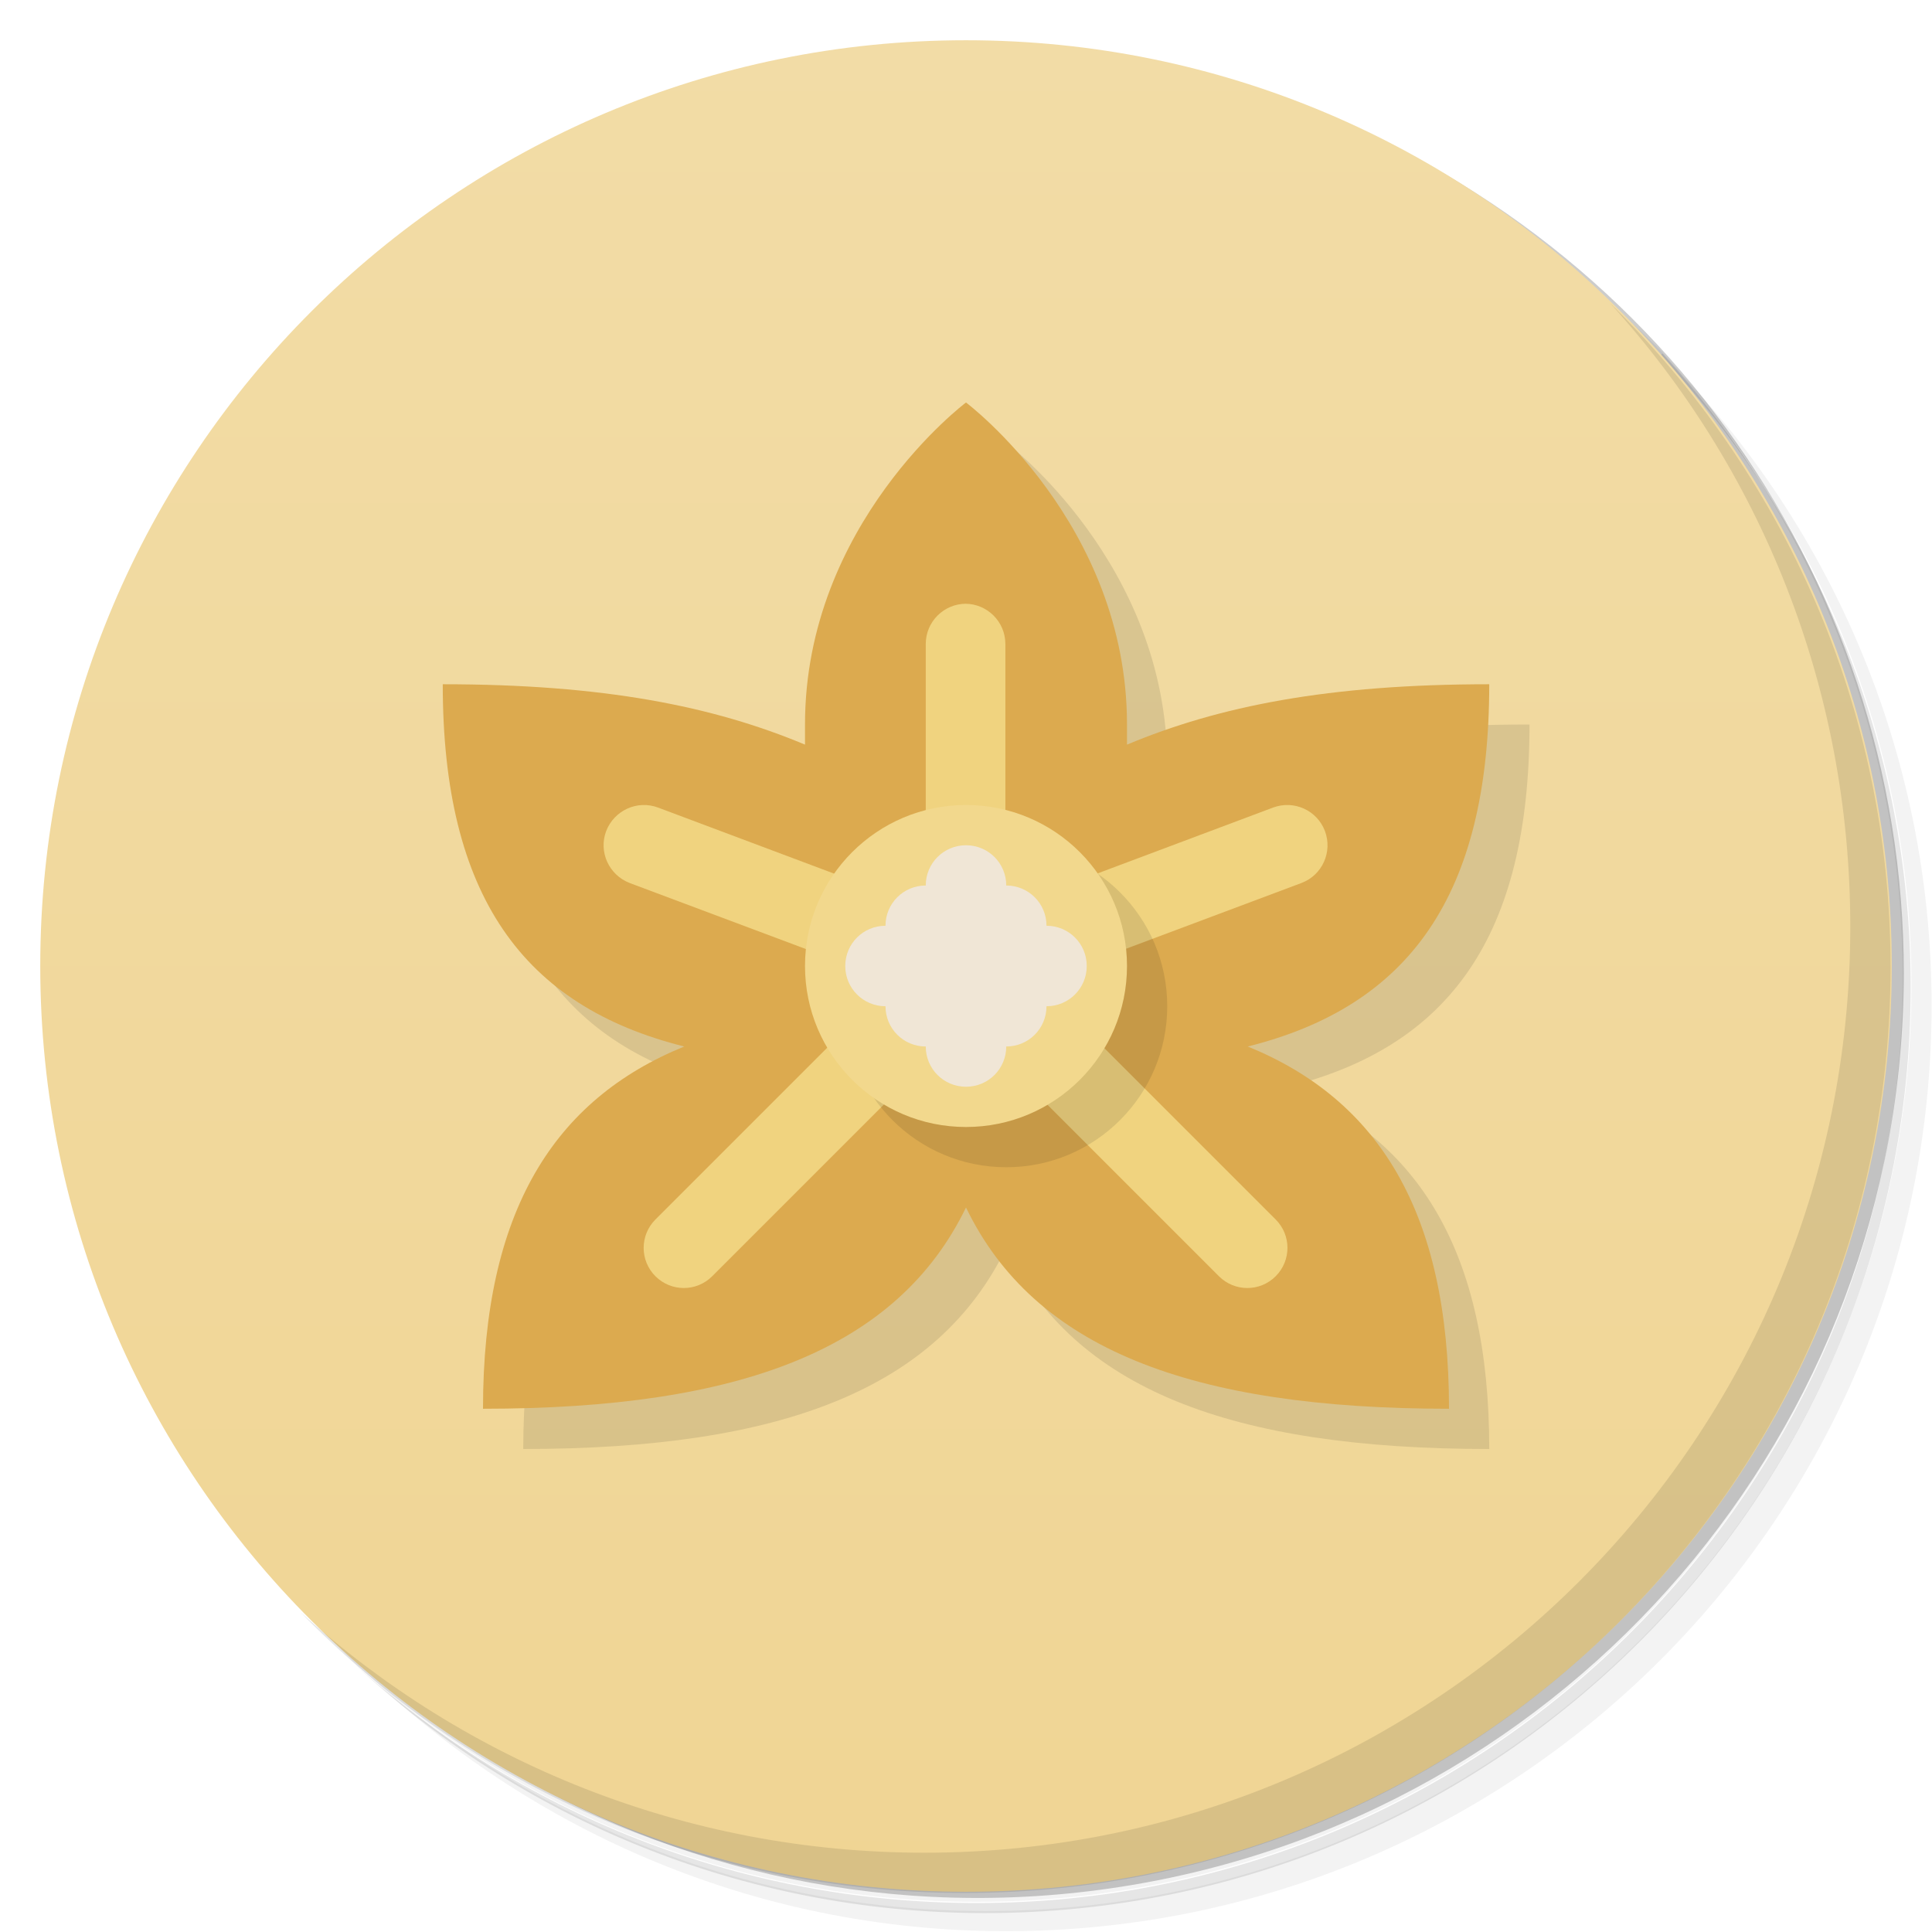
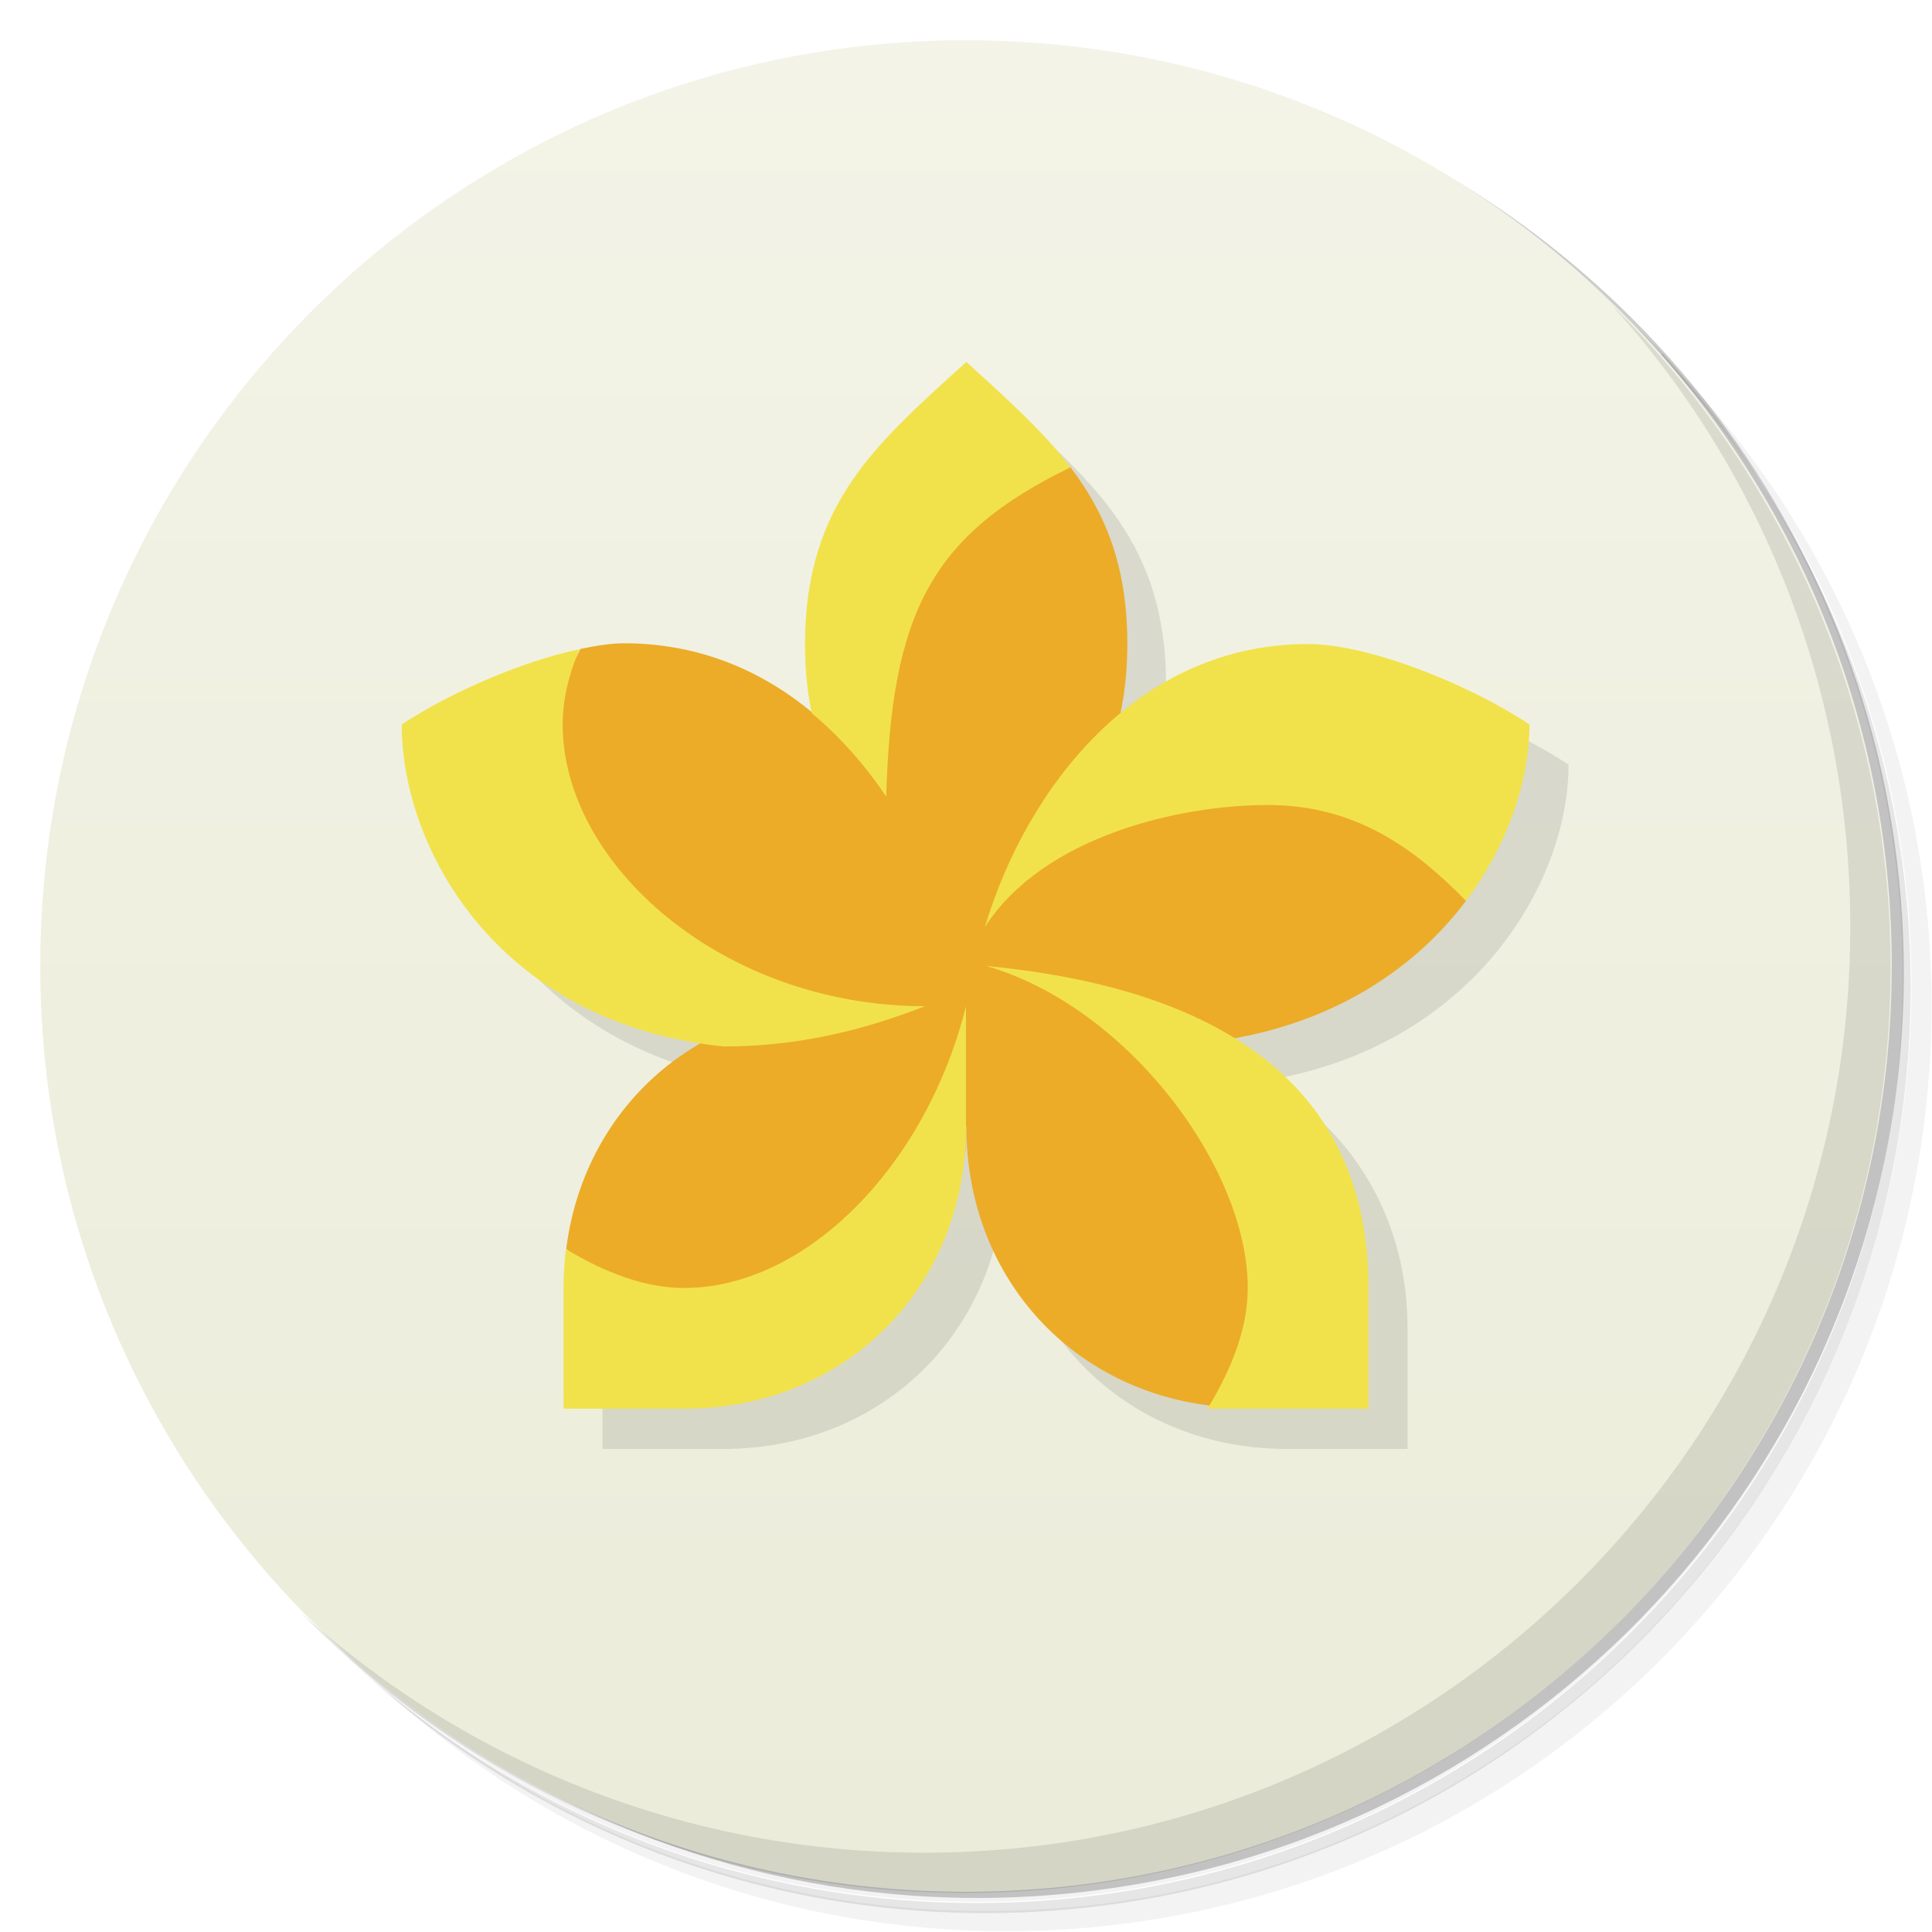
<svg xmlns="http://www.w3.org/2000/svg" version="1.1" viewBox="0 0 48 48">
  <defs>
    <linearGradient id="bg" x2="0" y1="1" y2="47" gradientUnits="userSpaceOnUse">
-       <stop style="stop-color:#f2dca6" offset="0" />
-       <stop style="stop-color:#f0d594" offset="1" />
+       <stop style="stop-color:#f3f3e7" offset="0" />
+       <stop style="stop-color:#ececda" offset="1" />
    </linearGradient>
  </defs>
  <path d="m36.3 5c5.86 4.06 9.69 10.8 9.69 18.5 0 12.4-10.1 22.5-22.5 22.5-7.67 0-14.4-3.83-18.5-9.69 1.04 1.82 2.31 3.5 3.78 4.97 4.08 3.71 9.51 5.97 15.5 5.97 12.7 0 23-10.3 23-23 0-5.95-2.26-11.4-5.97-15.5-1.47-1.48-3.15-2.74-4.97-3.78zm4.97 3.78c3.85 4.11 6.22 9.64 6.22 15.7 0 12.7-10.3 23-23 23-6.08 0-11.6-2.36-15.7-6.22 4.16 4.14 9.88 6.72 16.2 6.72 12.7 0 23-10.3 23-23 0-6.34-2.58-12.1-6.72-16.2z" style="opacity:.05" />
  <path d="m41.3 8.78c3.71 4.08 5.97 9.51 5.97 15.5 0 12.7-10.3 23-23 23-5.95 0-11.4-2.26-15.5-5.97 4.11 3.85 9.64 6.22 15.7 6.22 12.7 0 23-10.3 23-23 0-6.08-2.36-11.6-6.22-15.7z" style="opacity:.1" />
  <path d="m31.2 2.38c8.62 3.15 14.8 11.4 14.8 21.1 0 12.4-10.1 22.5-22.5 22.5-9.71 0-18-6.14-21.1-14.8a23 23 0 0 0 44.9-7 23 23 0 0 0-16-21.9z" style="opacity:.2" />
  <circle cx="24" cy="24" r="23" style="fill:url(#bg)" />
-   <path d="m25 11s-4 3-4 8v0.5c-2.28-0.954-5-1.5-9-1.5 0 5.26 2 8 6 9-3.24 1.32-5 4.1-5 9 6.43 0 10.3-1.5 12-5 1.69 3.5 5.57 5 12 5 0-4.9-1.76-7.68-5-9 4-1 6-3.74 6-9-4 0-6.72 0.546-9 1.5v-0.5c0-5-4-8-4-8z" style="opacity:.1" />
-   <path d="m24 10s-4 3-4 8v0.5c-2.28-0.954-5-1.5-9-1.5 0 5.26 2 8 6 9-3.24 1.32-5 4.1-5 9 6.43 0 10.3-1.5 12-5 1.69 3.5 5.57 5 12 5 0-4.9-1.76-7.68-5-9 4-1 6-3.74 6-9-4 0-6.72 0.546-9 1.5v-0.5c0-5-4-8-4-8z" style="fill:#dcaa4f" />
  <path d="m40 7.53c3.71 4.08 5.97 9.51 5.97 15.5 0 12.7-10.3 23-23 23-5.95 0-11.4-2.26-15.5-5.97 4.18 4.29 10 6.97 16.5 6.97 12.7 0 23-10.3 23-23 0-6.46-2.68-12.3-6.97-16.5z" style="opacity:.1" />
-   <path d="m24 15c-0.552 0-1 0.448-1 1v6l-1 0.184-5.65-2.12c-0.517-0.194-1.09 0.068-1.29 0.584-0.194 0.517 0.068 1.09 0.584 1.29l6.35 2.38v0.27l-5.71 5.71c-0.39 0.391-0.39 1.02 0 1.41 0.391 0.39 1.02 0.39 1.41 0l5.71-5.71h1.17l5.71 5.71c0.391 0.39 1.02 0.39 1.41 0 0.39-0.391 0.39-1.02 0-1.41l-5.71-5.71v-0.27l6.35-2.38c0.516-0.194 0.778-0.77 0.584-1.29-0.194-0.516-0.77-0.778-1.29-0.584l-5.65 2.12-1-0.184v-6c0-0.552-0.448-1-1-1z" style="fill:#f0d37f" />
-   <circle cx="25" cy="25" r="4" style="opacity:.1" />
-   <circle cx="24" cy="24" r="4" style="fill:#f2d88d" />
-   <path d="m24 21c-0.554 0-1 0.446-1 1-0.554 0-1 0.446-1 1-0.554 0-1 0.446-1 1s0.446 1 1 1c0 0.554 0.446 1 1 1 0 0.554 0.446 1 1 1s1-0.446 1-1c0.554 0 1-0.446 1-1 0.554 0 1-0.446 1-1s-0.446-1-1-1c0-0.554-0.446-1-1-1 0-0.554-0.446-1-1-1z" style="fill:#f0e6d6" />
+   <path d="m25 10-3.83 8.72-10.2 0.279c0 2.95 2.4 7.02 7.55 7.85l-3.55 6.15v3h3c4 0 7-3 7-7 0 4 3 7 7 7h3v-3c0-2.73-1.39-4.99-3.55-6.15 5.15-0.831 7.55-4.9 7.55-7.85-1.5-1-4-2-5.5-2h-4.5c0-3.5-1.8-5-4-7z" style="opacity:.1" />
+   <path d="m26.6 11.6c-3.59 0.385-5.59 2.38-6.42 6.1 3.16e-4 1e-3 -3.17e-4 2e-3 0 4e-3l-2e-3 -2e-3c-1.26-1.05-2.83-1.72-4.67-1.72-0.321 0-0.697 0.059-1.09 0.141l-1.41 2.86 4.55 6.85c-1.89 1.02-3.2 2.9-3.49 5.19l2.94 2.96c3 0 7-6 7-6 0 3.68 2.54 6.51 6.06 6.94l1.94-1.94-1.55-7.15c2.77-0.446 4.74-1.82 5.97-3.46l-3.42-4.38-5.17-0.279c0.11-0.518 0.17-1.09 0.17-1.72 0-1.93-0.546-3.25-1.41-4.38zm-2.59 16.4c0 0.289-0.039 0.55-0.049 0.832 0.029-0.272 0.049-0.549 0.049-0.832z" style="fill:#ecac27" />
+   <path d="m24 9c-2.2 2-4 3.5-4 7 0 0.634 0.058 1.2 0.168 1.72 0.712 0.59 1.33 1.3 1.85 2.07 0.129-4.52 1.09-6.49 4.58-8.18-0.7-0.922-1.61-1.72-2.59-2.62zm8.5 7c-4.24 0-6.99 3.56-8.03 7.03 1.45-2.25 4.82-3.03 7.03-3.03 2.17 0 3.64 1.07 4.92 2.38 1.06-1.41 1.58-3.02 1.58-4.38-1.5-1-4-2-5.5-2zm-18.1 0.129c-1.44 0.301-3.24 1.09-4.42 1.87 0 3.08 2.38 7.43 8 8 2 0 3.64-0.471 5-1-5 0-9-3.5-9-7 0-0.624 0.153-1.25 0.416-1.87zm10.1 7.87c3.5 1 6.5 5 6.5 8 0 1-0.393 2-1 3h4v-3c0-5-3.63-7.44-9.5-8zm-0.5 1c-1 4-4 7-7 7-0.98 0-1.96-0.378-2.94-0.965-0.039 0.314-0.06 0.636-0.06 0.965v3h3c4 0 7-3 7-7z" style="fill:#f1e24b" />
</svg>
